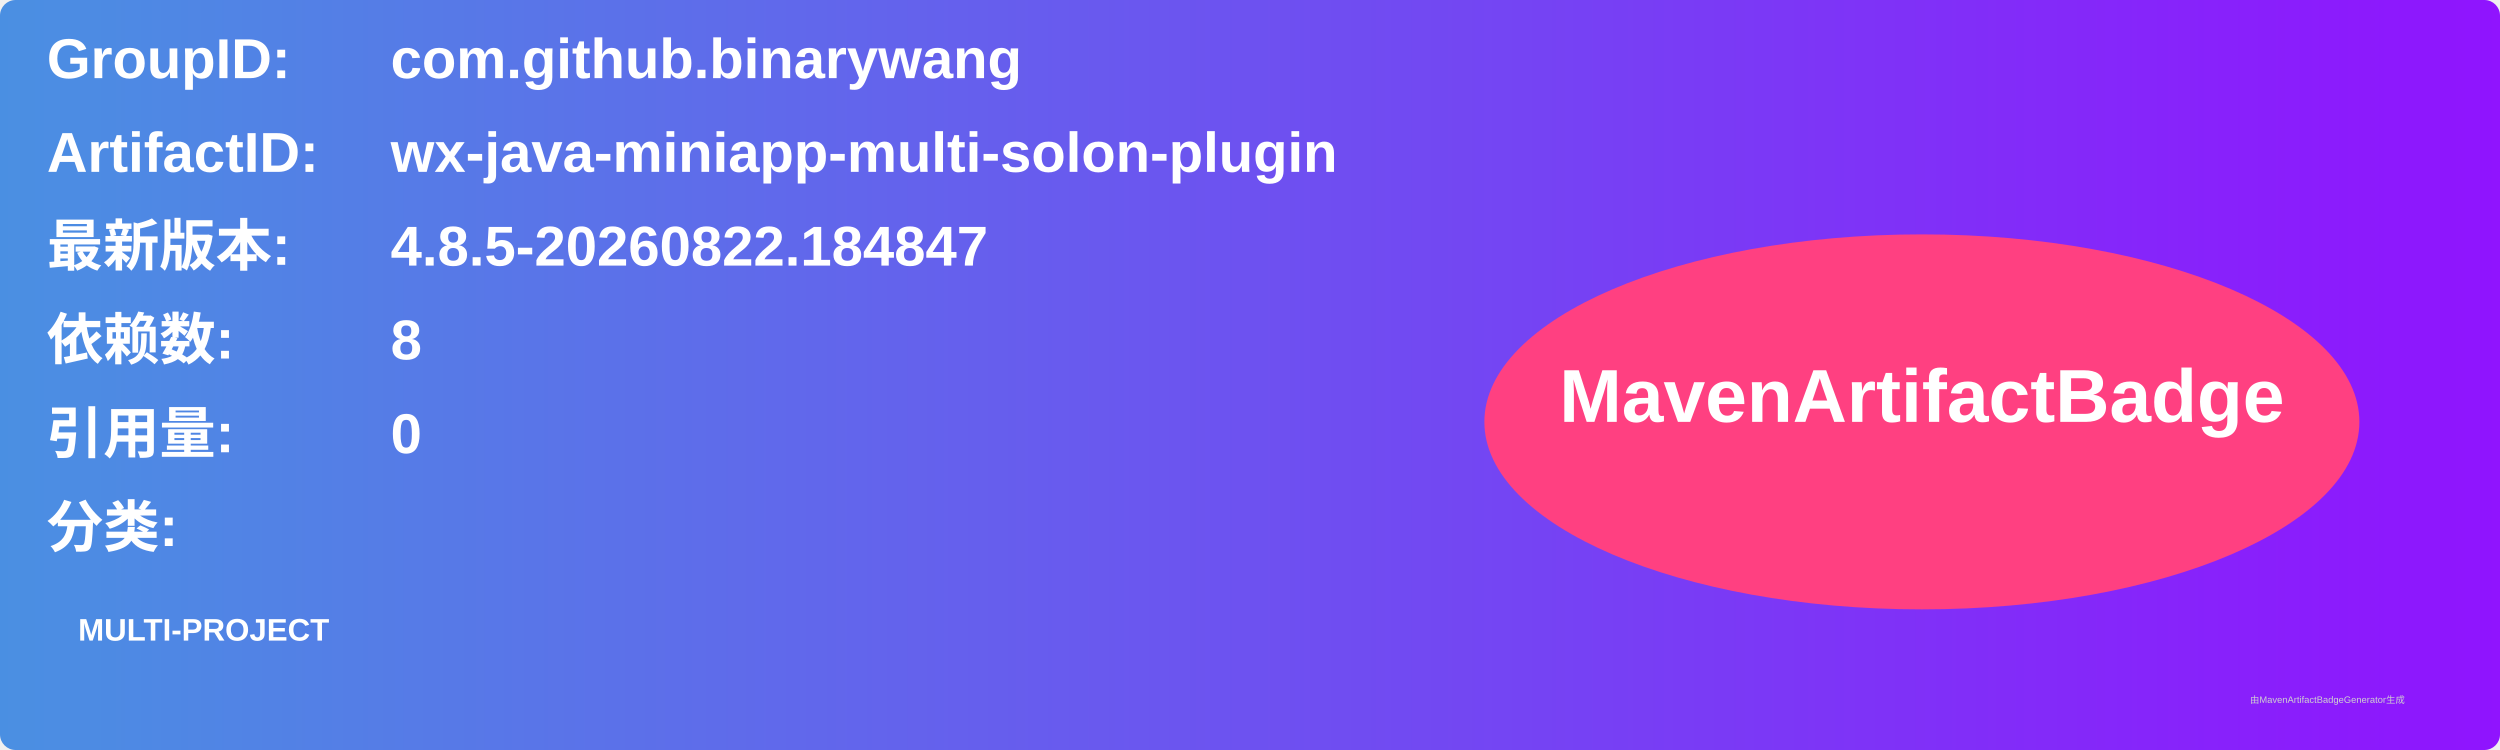
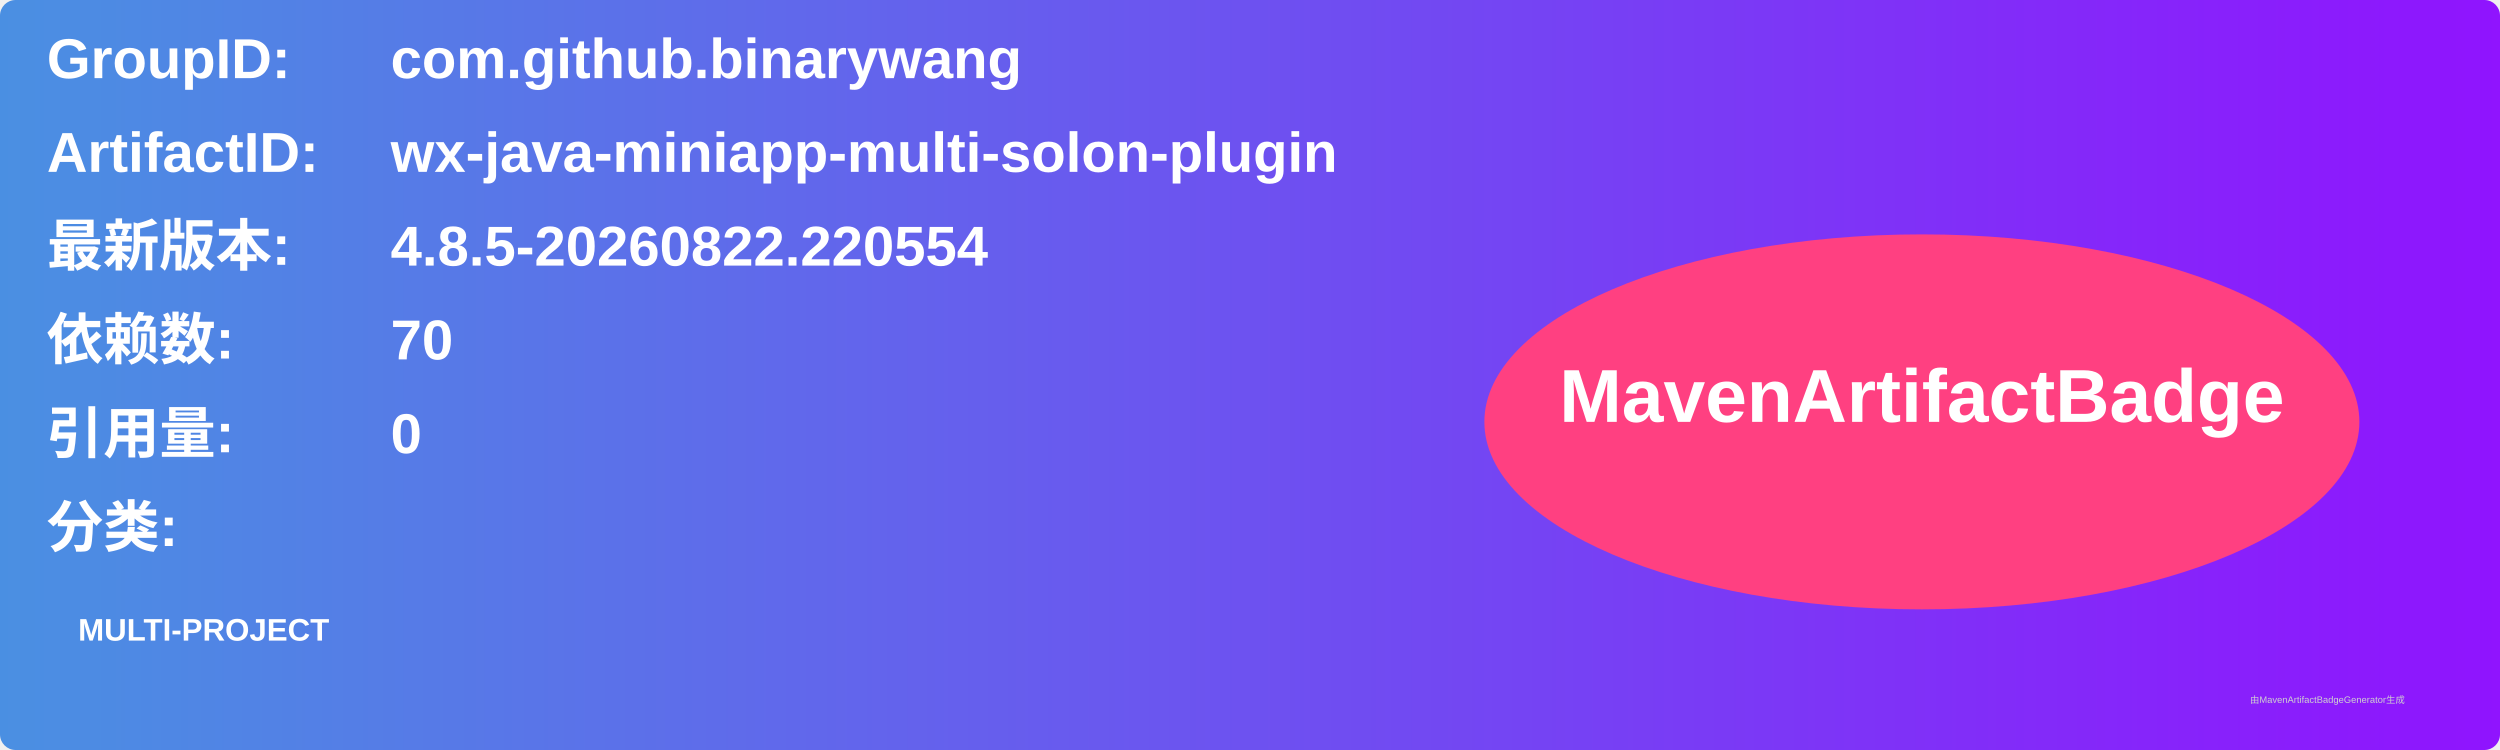
<svg xmlns="http://www.w3.org/2000/svg" width="800" height="240" viewBox="0 0 800 240">
  <linearGradient id="grad" x1="0%" y1="0%" x2="100%" y2="0%">
    <stop offset="0%" stop-color="#4a90e2" />
    <stop offset="100%" stop-color="#9013fe" />
  </linearGradient>
  <rect width="100%" height="100%" rx="5" ry="5" fill="url(#grad)" />
  <g transform="translate(15, 15)">
    <text x="0" y="10" font-family="Arial" font-size="18" fill="white" font-weight="bold" width="260">GroupID:</text>
    <text x="110" y="10" font-family="Arial" font-size="18" fill="white" font-weight="bold" width="460">com.github.binarywang</text>
    <text x="0" y="40" font-family="Arial" font-size="18" fill="white" font-weight="bold" width="260">ArtifactID:</text>
    <text x="110" y="40" font-family="Arial" font-size="18" fill="white" font-weight="bold" width="460">wx-java-miniapp-multi-solon-plugin</text>
    <text x="0" y="70" font-family="Arial" font-size="18" fill="white" font-weight="bold">最新版本:</text>
    <text x="110" y="70" font-family="Arial" font-size="18" fill="white" font-weight="bold">
-       <tspan font-weight="bold">4.8.5-20260822.184847</tspan>
+       <tspan font-weight="bold">4.8.5-20260822.220554</tspan>
    </text>
    <text x="0" y="100" font-family="Arial" font-size="18" fill="white" font-weight="bold">依赖数: </text>
    <text x="110" y="100" font-family="Arial" font-size="18" fill="white">
-       <tspan font-weight="bold">8</tspan>
+       <tspan font-weight="bold">70</tspan>
    </text>
    <text x="0" y="130" font-family="Arial" font-size="18" fill="white" font-weight="bold">引用量: </text>
    <text x="110" y="130" font-family="Arial" font-size="18" fill="white">
      <tspan font-weight="bold">0</tspan>
    </text>
    <text x="0" y="160" font-family="Arial" font-size="18" fill="white" font-weight="bold">分类:</text>
    <text x="10" y="190" font-family="Arial" font-size="10" fill="white">
      <tspan font-weight="bold">MULTI-PROJECT</tspan>
    </text>
    <ellipse cx="600" cy="120" rx="140" ry="60" fill="#ff4081" />
    <text x="600" y="120" text-anchor="middle" font-family="Arial" font-size="24" fill="white" font-weight="bold">MavenArtifactBadge</text>
  </g>
  <text x="720" y="225" font-family="Arial" font-size="3" fill="#d0d0d0">由MavenArtifactBadgeGenerator生成</text>
</svg>
